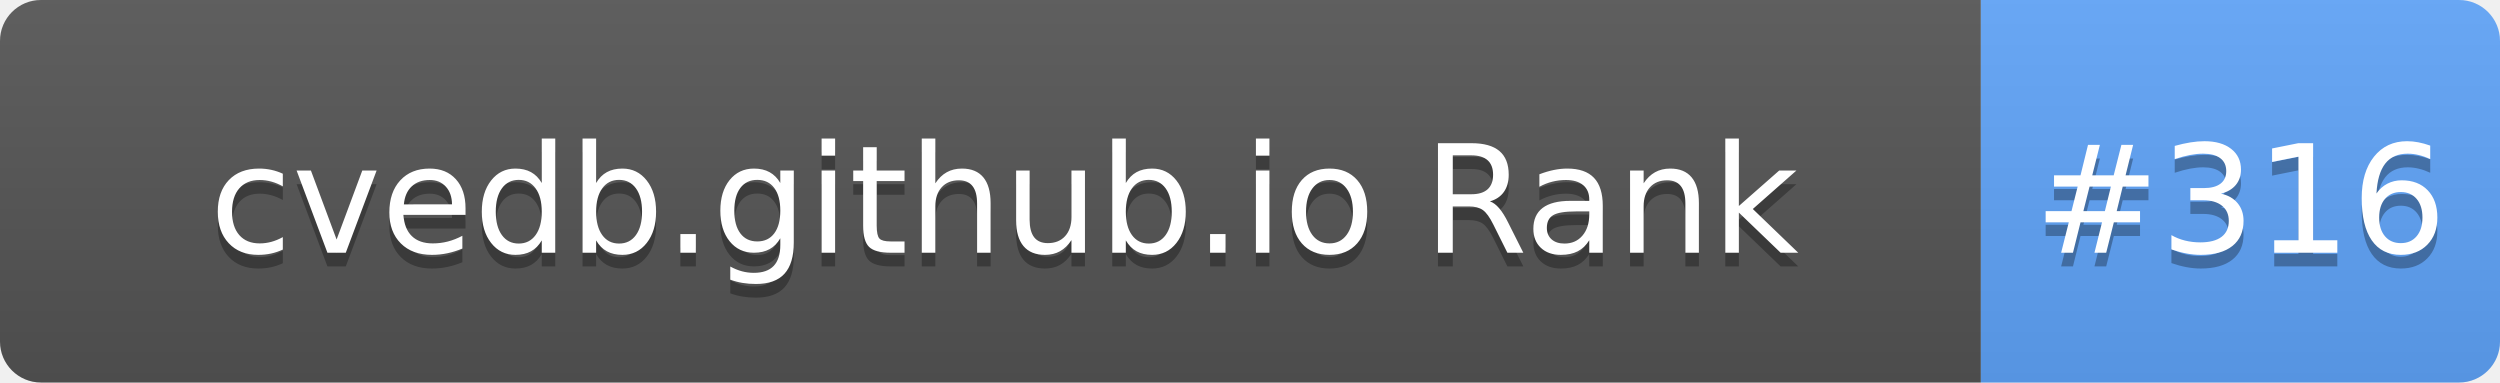
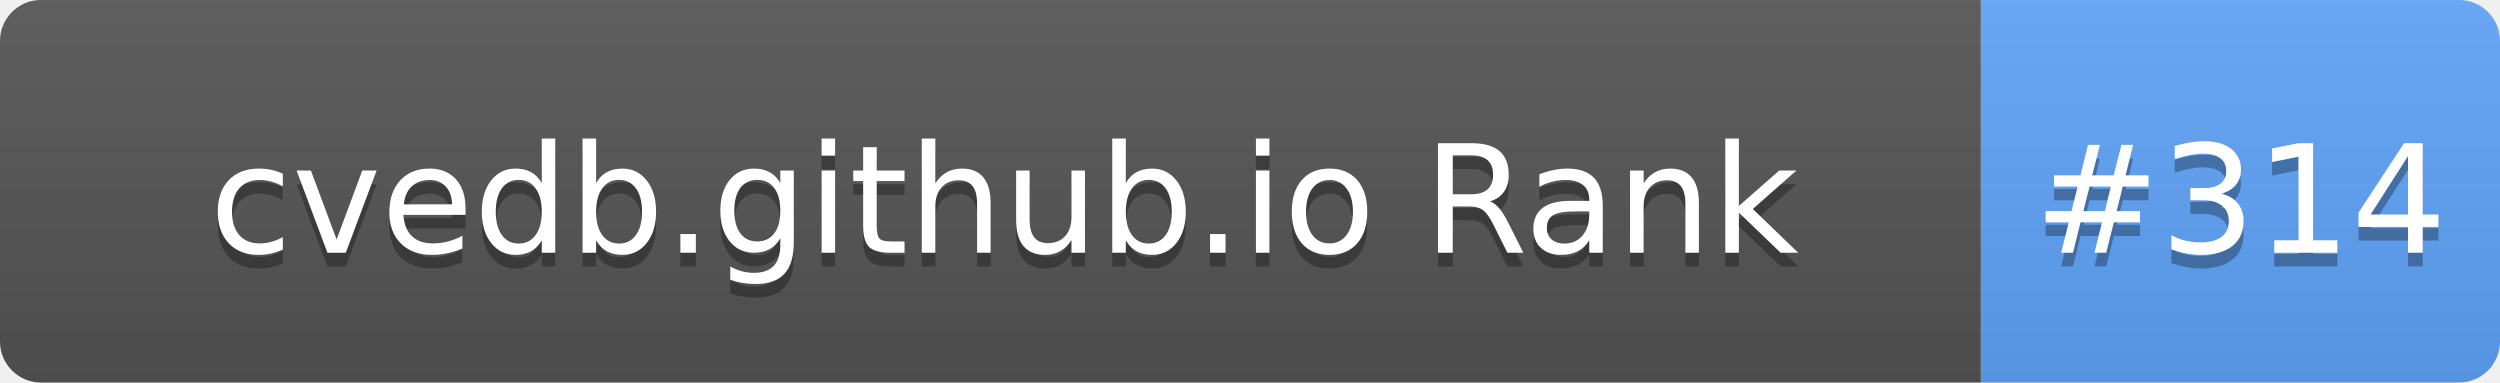
- <svg xmlns="http://www.w3.org/2000/svg" width="183" height="28" role="img" aria-label="cvedb.github.io Rank: #316">
+ <svg xmlns="http://www.w3.org/2000/svg" width="183" height="28" role="img" aria-label="cvedb.github.io Rank: #314">
  <linearGradient id="s" x2="0" y2="100%">
    <stop offset="0" stop-color="#bbb" stop-opacity=".1" />
    <stop offset="1" stop-opacity=".1" />
  </linearGradient>
  <clipPath id="r">
    <rect width="183" height="28" rx="3" fill="#fff" />
  </clipPath>
  <g clip-path="url(#r)">
    <rect width="145" height="28" fill="#555" />
    <rect x="145" width="38" height="28" fill="#60A5FA" />
    <rect width="183" height="28" fill="url(#s)" />
  </g>
  <g fill="#fff" text-anchor="middle" font-family="Verdana,Geneva,DejaVu Sans,sans-serif" text-rendering="geometricPrecision" font-size="110">
    <text aria-hidden="true" x="735" y="195" fill="#010101" fill-opacity=".3" transform="scale(.1)" textLength="1350">cvedb.github.io Rank</text>
    <text x="735" y="185" transform="scale(.1)" fill="#fff" textLength="1350">cvedb.github.io Rank</text>
-     <text aria-hidden="true" x="1640" y="195" fill="#010101" fill-opacity=".3" transform="scale(.1)" textLength="280">#316</text>
-     <text x="1640" y="185" transform="scale(.1)" fill="#fff" textLength="280">#316</text>
+     <text aria-hidden="true" x="1640" y="195" fill="#010101" fill-opacity=".3" transform="scale(.1)" textLength="280">#314</text>
+     <text x="1640" y="185" transform="scale(.1)" fill="#fff" textLength="280">#314</text>
  </g>
</svg>
